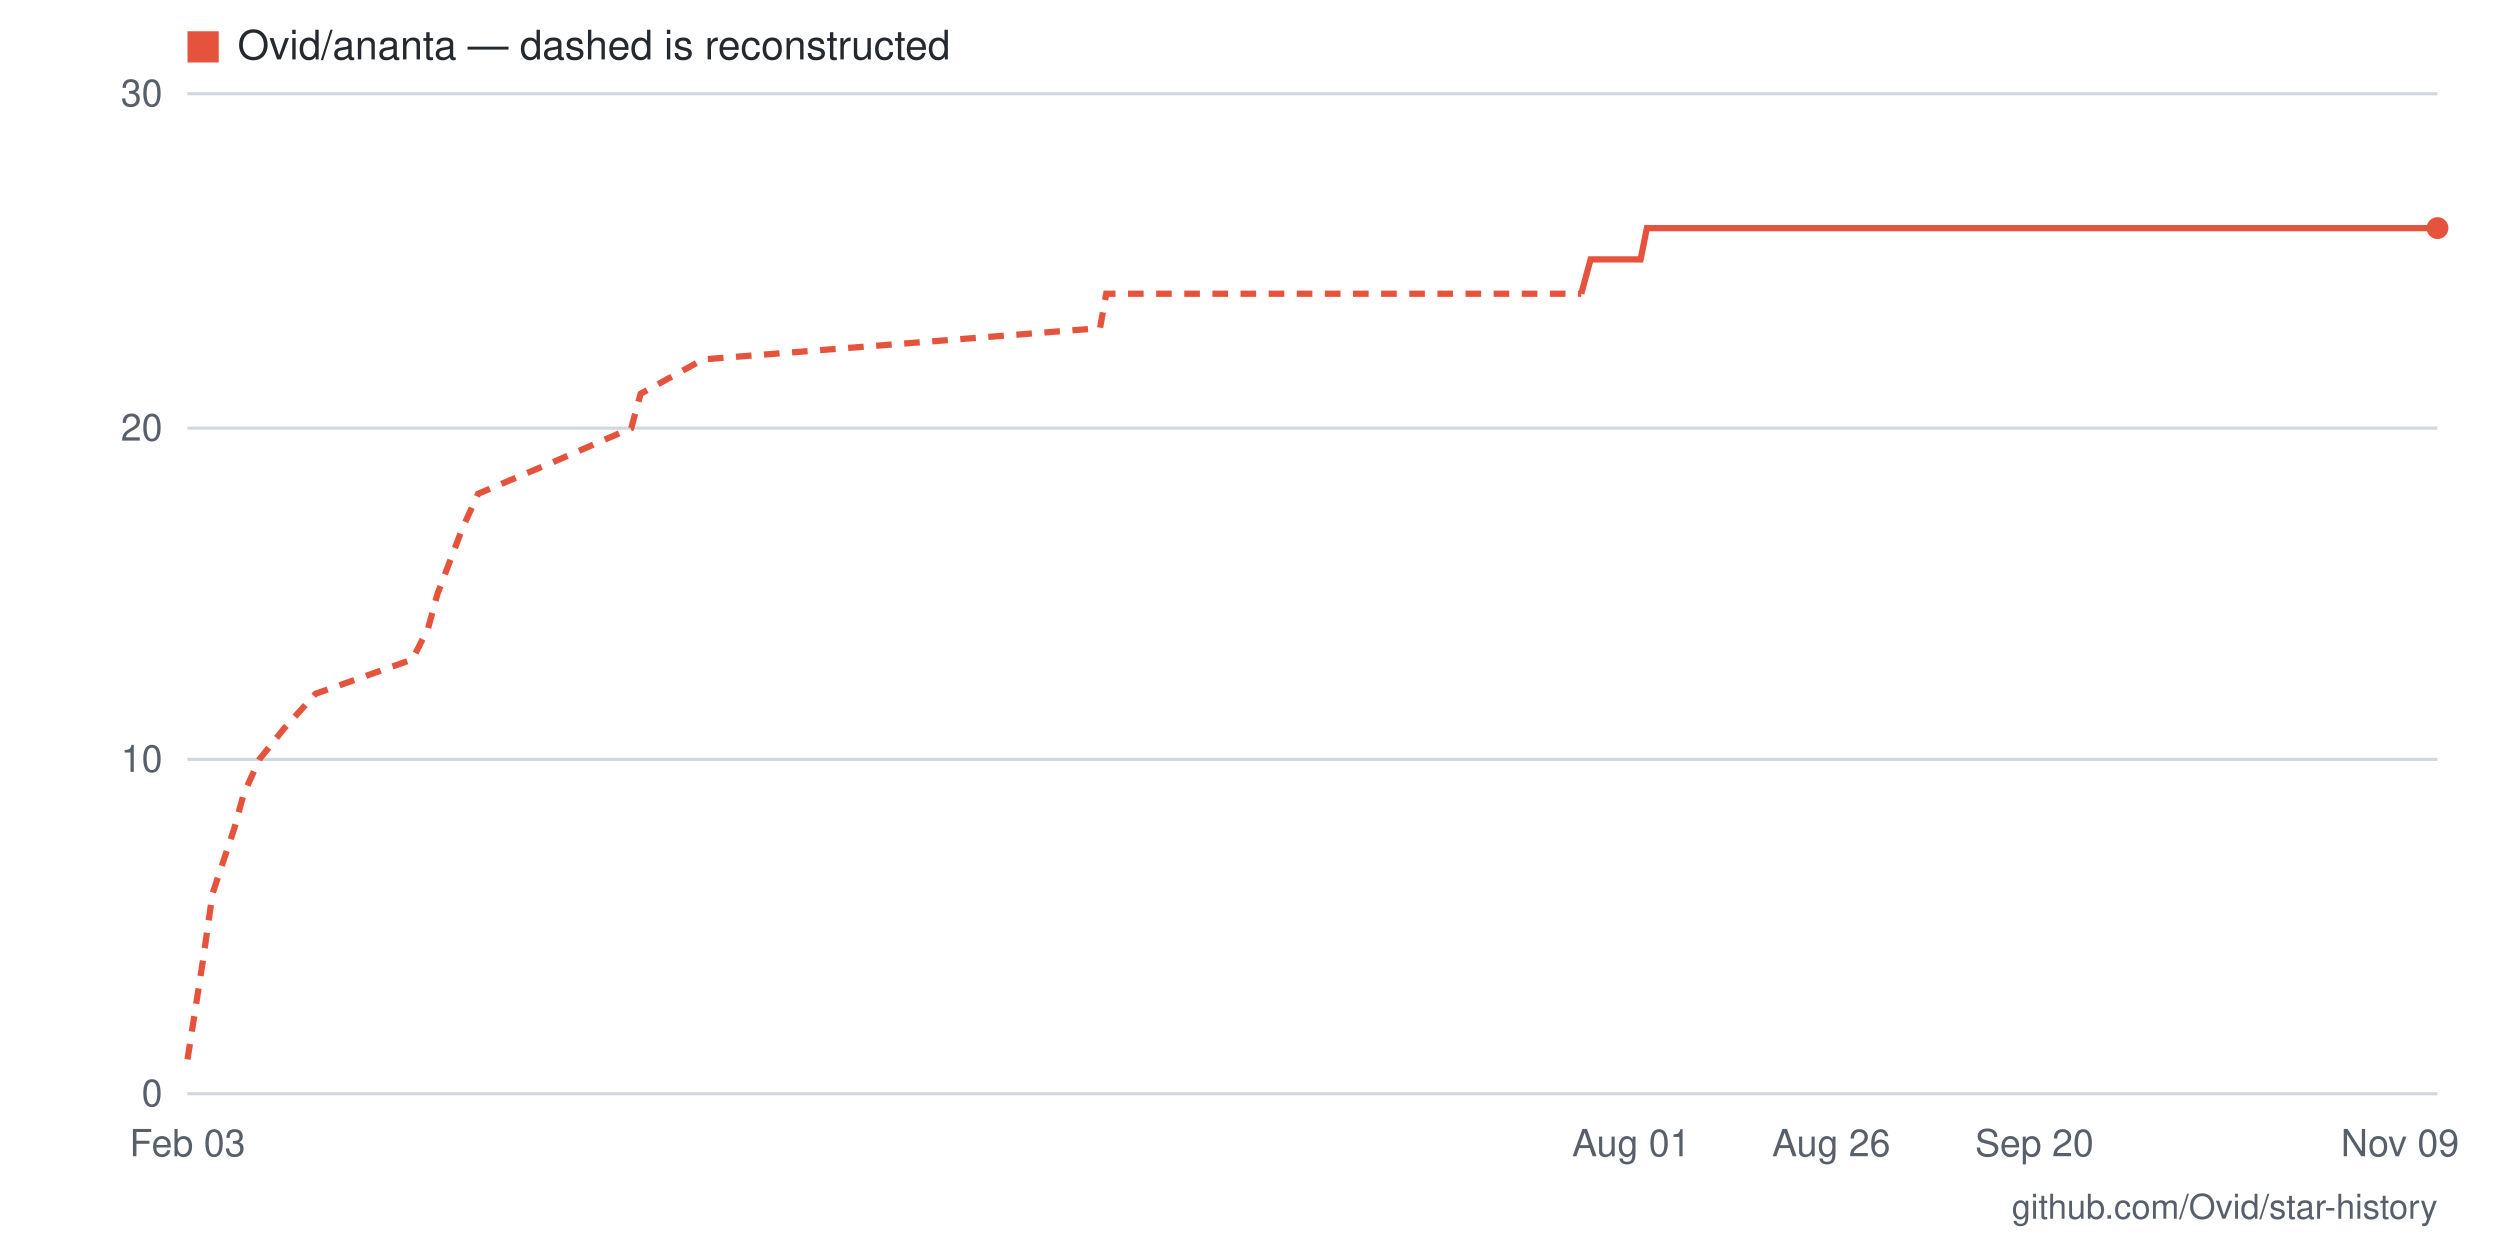
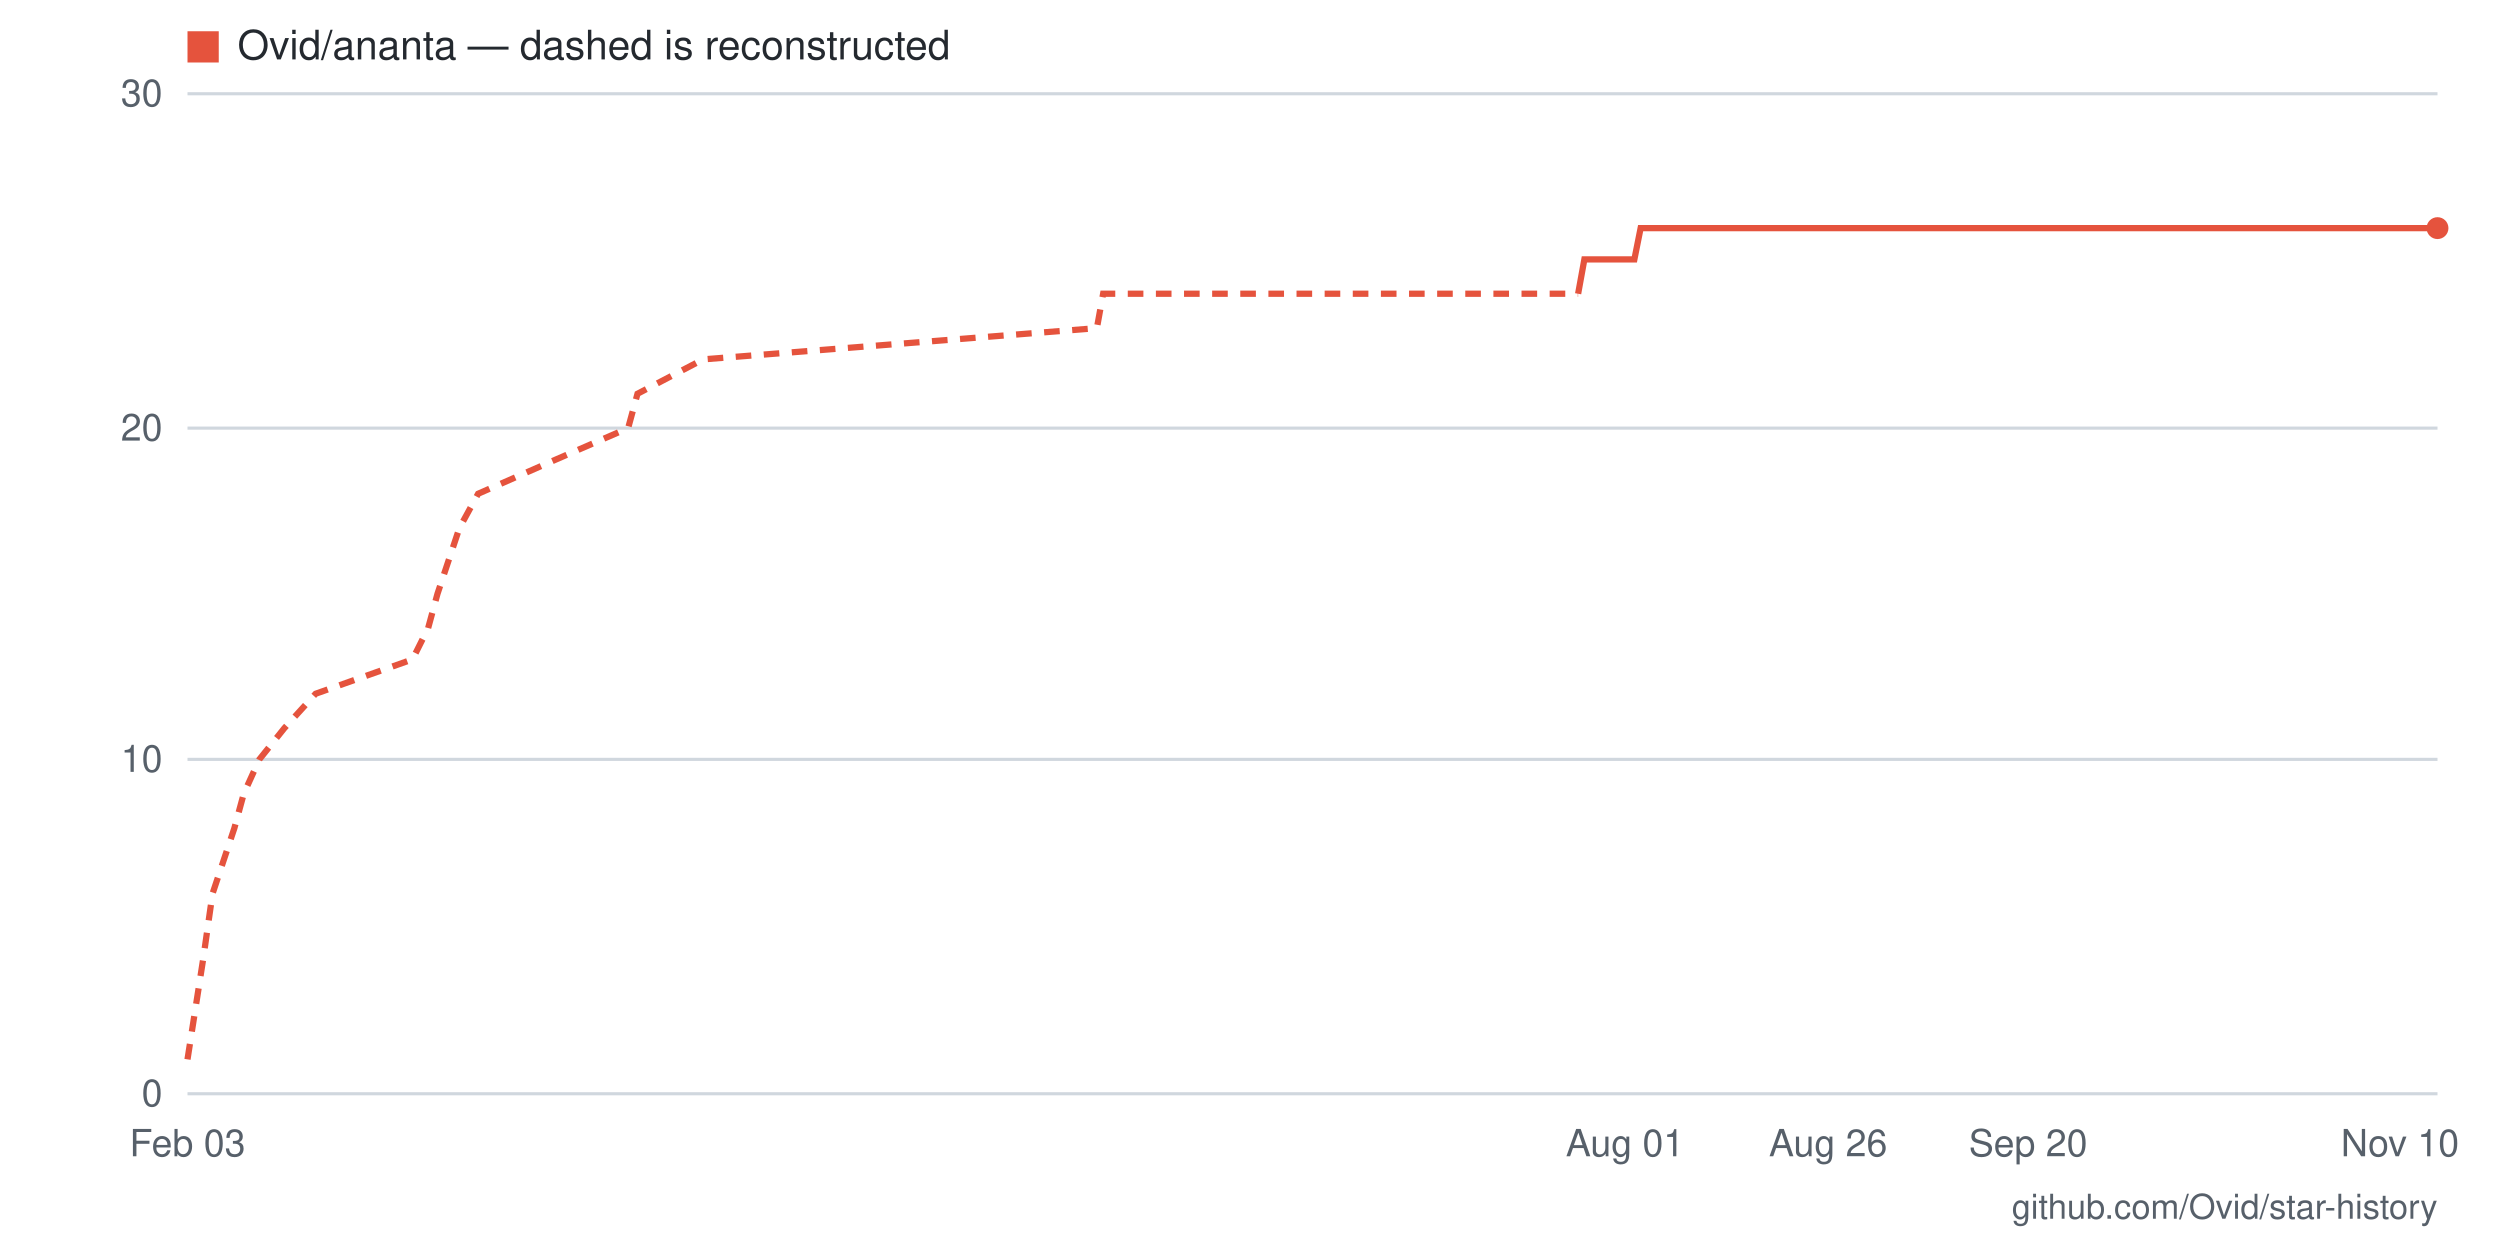
- <svg xmlns="http://www.w3.org/2000/svg" viewBox="0 0 800 400" width="800" height="400" role="img" aria-label="Star history for Ovid/ananta: 26 stars as of 2026-11-09">
+ <svg xmlns="http://www.w3.org/2000/svg" viewBox="0 0 800 400" width="800" height="400" role="img" aria-label="Star history for Ovid/ananta: 26 stars as of 2026-11-10">
  <rect width="800" height="400" fill="#ffffff" />
  <line x1="60" y1="350" x2="780" y2="350" stroke="#d0d7de" stroke-width="1" />
  <text x="52" y="354" text-anchor="end" font-family="-apple-system,BlinkMacSystemFont,'Segoe UI',Helvetica,Arial,sans-serif" font-size="12" fill="#57606a">0</text>
  <line x1="60" y1="243" x2="780" y2="243" stroke="#d0d7de" stroke-width="1" />
  <text x="52" y="247" text-anchor="end" font-family="-apple-system,BlinkMacSystemFont,'Segoe UI',Helvetica,Arial,sans-serif" font-size="12" fill="#57606a">10</text>
  <line x1="60" y1="137" x2="780" y2="137" stroke="#d0d7de" stroke-width="1" />
  <text x="52" y="141" text-anchor="end" font-family="-apple-system,BlinkMacSystemFont,'Segoe UI',Helvetica,Arial,sans-serif" font-size="12" fill="#57606a">20</text>
  <line x1="60" y1="30" x2="780" y2="30" stroke="#d0d7de" stroke-width="1" />
  <text x="52" y="34" text-anchor="end" font-family="-apple-system,BlinkMacSystemFont,'Segoe UI',Helvetica,Arial,sans-serif" font-size="12" fill="#57606a">30</text>
-   <text x="768" y="370" text-anchor="middle" font-family="-apple-system,BlinkMacSystemFont,'Segoe UI',Helvetica,Arial,sans-serif" font-size="12" fill="#57606a">Nov 09</text>
-   <text x="651" y="370" text-anchor="middle" font-family="-apple-system,BlinkMacSystemFont,'Segoe UI',Helvetica,Arial,sans-serif" font-size="12" fill="#57606a">Sep 20</text>
-   <text x="586" y="370" text-anchor="middle" font-family="-apple-system,BlinkMacSystemFont,'Segoe UI',Helvetica,Arial,sans-serif" font-size="12" fill="#57606a">Aug 26</text>
-   <text x="522" y="370" text-anchor="middle" font-family="-apple-system,BlinkMacSystemFont,'Segoe UI',Helvetica,Arial,sans-serif" font-size="12" fill="#57606a">Aug 01</text>
+   <text x="768" y="370" text-anchor="middle" font-family="-apple-system,BlinkMacSystemFont,'Segoe UI',Helvetica,Arial,sans-serif" font-size="12" fill="#57606a">Nov 10</text>
+   <text x="649" y="370" text-anchor="middle" font-family="-apple-system,BlinkMacSystemFont,'Segoe UI',Helvetica,Arial,sans-serif" font-size="12" fill="#57606a">Sep 20</text>
+   <text x="585" y="370" text-anchor="middle" font-family="-apple-system,BlinkMacSystemFont,'Segoe UI',Helvetica,Arial,sans-serif" font-size="12" fill="#57606a">Aug 26</text>
+   <text x="520" y="370" text-anchor="middle" font-family="-apple-system,BlinkMacSystemFont,'Segoe UI',Helvetica,Arial,sans-serif" font-size="12" fill="#57606a">Aug 01</text>
  <text x="60" y="370" text-anchor="middle" font-family="-apple-system,BlinkMacSystemFont,'Segoe UI',Helvetica,Arial,sans-serif" font-size="12" fill="#57606a">Feb 03</text>
-   <polyline fill="none" stroke="#e5533d" stroke-width="2" stroke-dasharray="5 4" points="60,339 65,307 68,286 75,265 78,254 83,243 91,233 101,222 132,211 137,201 140,190 148,169 153,158 179,147 202,137 205,126 225,115 352,105 354,94 506,94" />
-   <polyline fill="none" stroke="#e5533d" stroke-width="2" points="506,94 509,83 512,83 514,83 517,83 519,83 522,83 525,83 527,73 530,73 532,73 535,73 537,73 540,73 543,73 545,73 548,73 550,73 553,73 555,73 558,73 561,73 563,73 566,73 568,73 571,73 574,73 576,73 579,73 581,73 584,73 586,73 589,73 592,73 594,73 597,73 599,73 602,73 605,73 607,73 610,73 612,73 615,73 617,73 620,73 623,73 625,73 628,73 630,73 633,73 635,73 638,73 641,73 643,73 646,73 648,73 651,73 654,73 656,73 659,73 661,73 664,73 666,73 669,73 672,73 674,73 677,73 679,73 682,73 685,73 687,73 690,73 692,73 695,73 697,73 700,73 703,73 705,73 708,73 710,73 713,73 715,73 718,73 721,73 723,73 726,73 728,73 731,73 734,73 736,73 739,73 741,73 744,73 746,73 749,73 752,73 754,73 757,73 759,73 762,73 765,73 767,73 770,73 772,73 775,73 777,73 780,73" />
+   <polyline fill="none" stroke="#e5533d" stroke-width="2" stroke-dasharray="5 4" points="60,339 65,307 68,286 75,265 78,254 83,243 91,233 101,222 132,211 137,201 140,190 147,169 153,158 178,147 201,137 204,126 225,115 351,105 353,94 505,94" />
+   <polyline fill="none" stroke="#e5533d" stroke-width="2" points="505,94 507,83 510,83 513,83 515,83 518,83 520,83 523,83 525,73 528,73 531,73 533,73 536,73 538,73 541,73 543,73 546,73 549,73 551,73 554,73 556,73 559,73 561,73 564,73 567,73 569,73 572,73 574,73 577,73 579,73 582,73 585,73 587,73 590,73 592,73 595,73 597,73 600,73 603,73 605,73 608,73 610,73 613,73 615,73 618,73 621,73 623,73 626,73 628,73 631,73 633,73 636,73 639,73 641,73 644,73 646,73 649,73 651,73 654,73 657,73 659,73 662,73 664,73 667,73 669,73 672,73 675,73 677,73 680,73 682,73 685,73 687,73 690,73 693,73 695,73 698,73 700,73 703,73 705,73 708,73 711,73 713,73 716,73 718,73 721,73 723,73 726,73 729,73 731,73 734,73 736,73 739,73 741,73 744,73 747,73 749,73 752,73 754,73 757,73 759,73 762,73 765,73 767,73 770,73 772,73 775,73 777,73 780,73" />
  <circle cx="780" cy="73" r="3.5" fill="#e5533d" />
  <rect x="60" y="10" width="10" height="10" fill="#e5533d" />
  <text x="76" y="19" font-family="-apple-system,BlinkMacSystemFont,'Segoe UI',Helvetica,Arial,sans-serif" font-size="13" fill="#24292f">Ovid/ananta — dashed is reconstructed</text>
  <text x="780" y="390" text-anchor="end" font-family="-apple-system,BlinkMacSystemFont,'Segoe UI',Helvetica,Arial,sans-serif" font-size="11" fill="#57606a">github.com/Ovid/star-history</text>
</svg>
